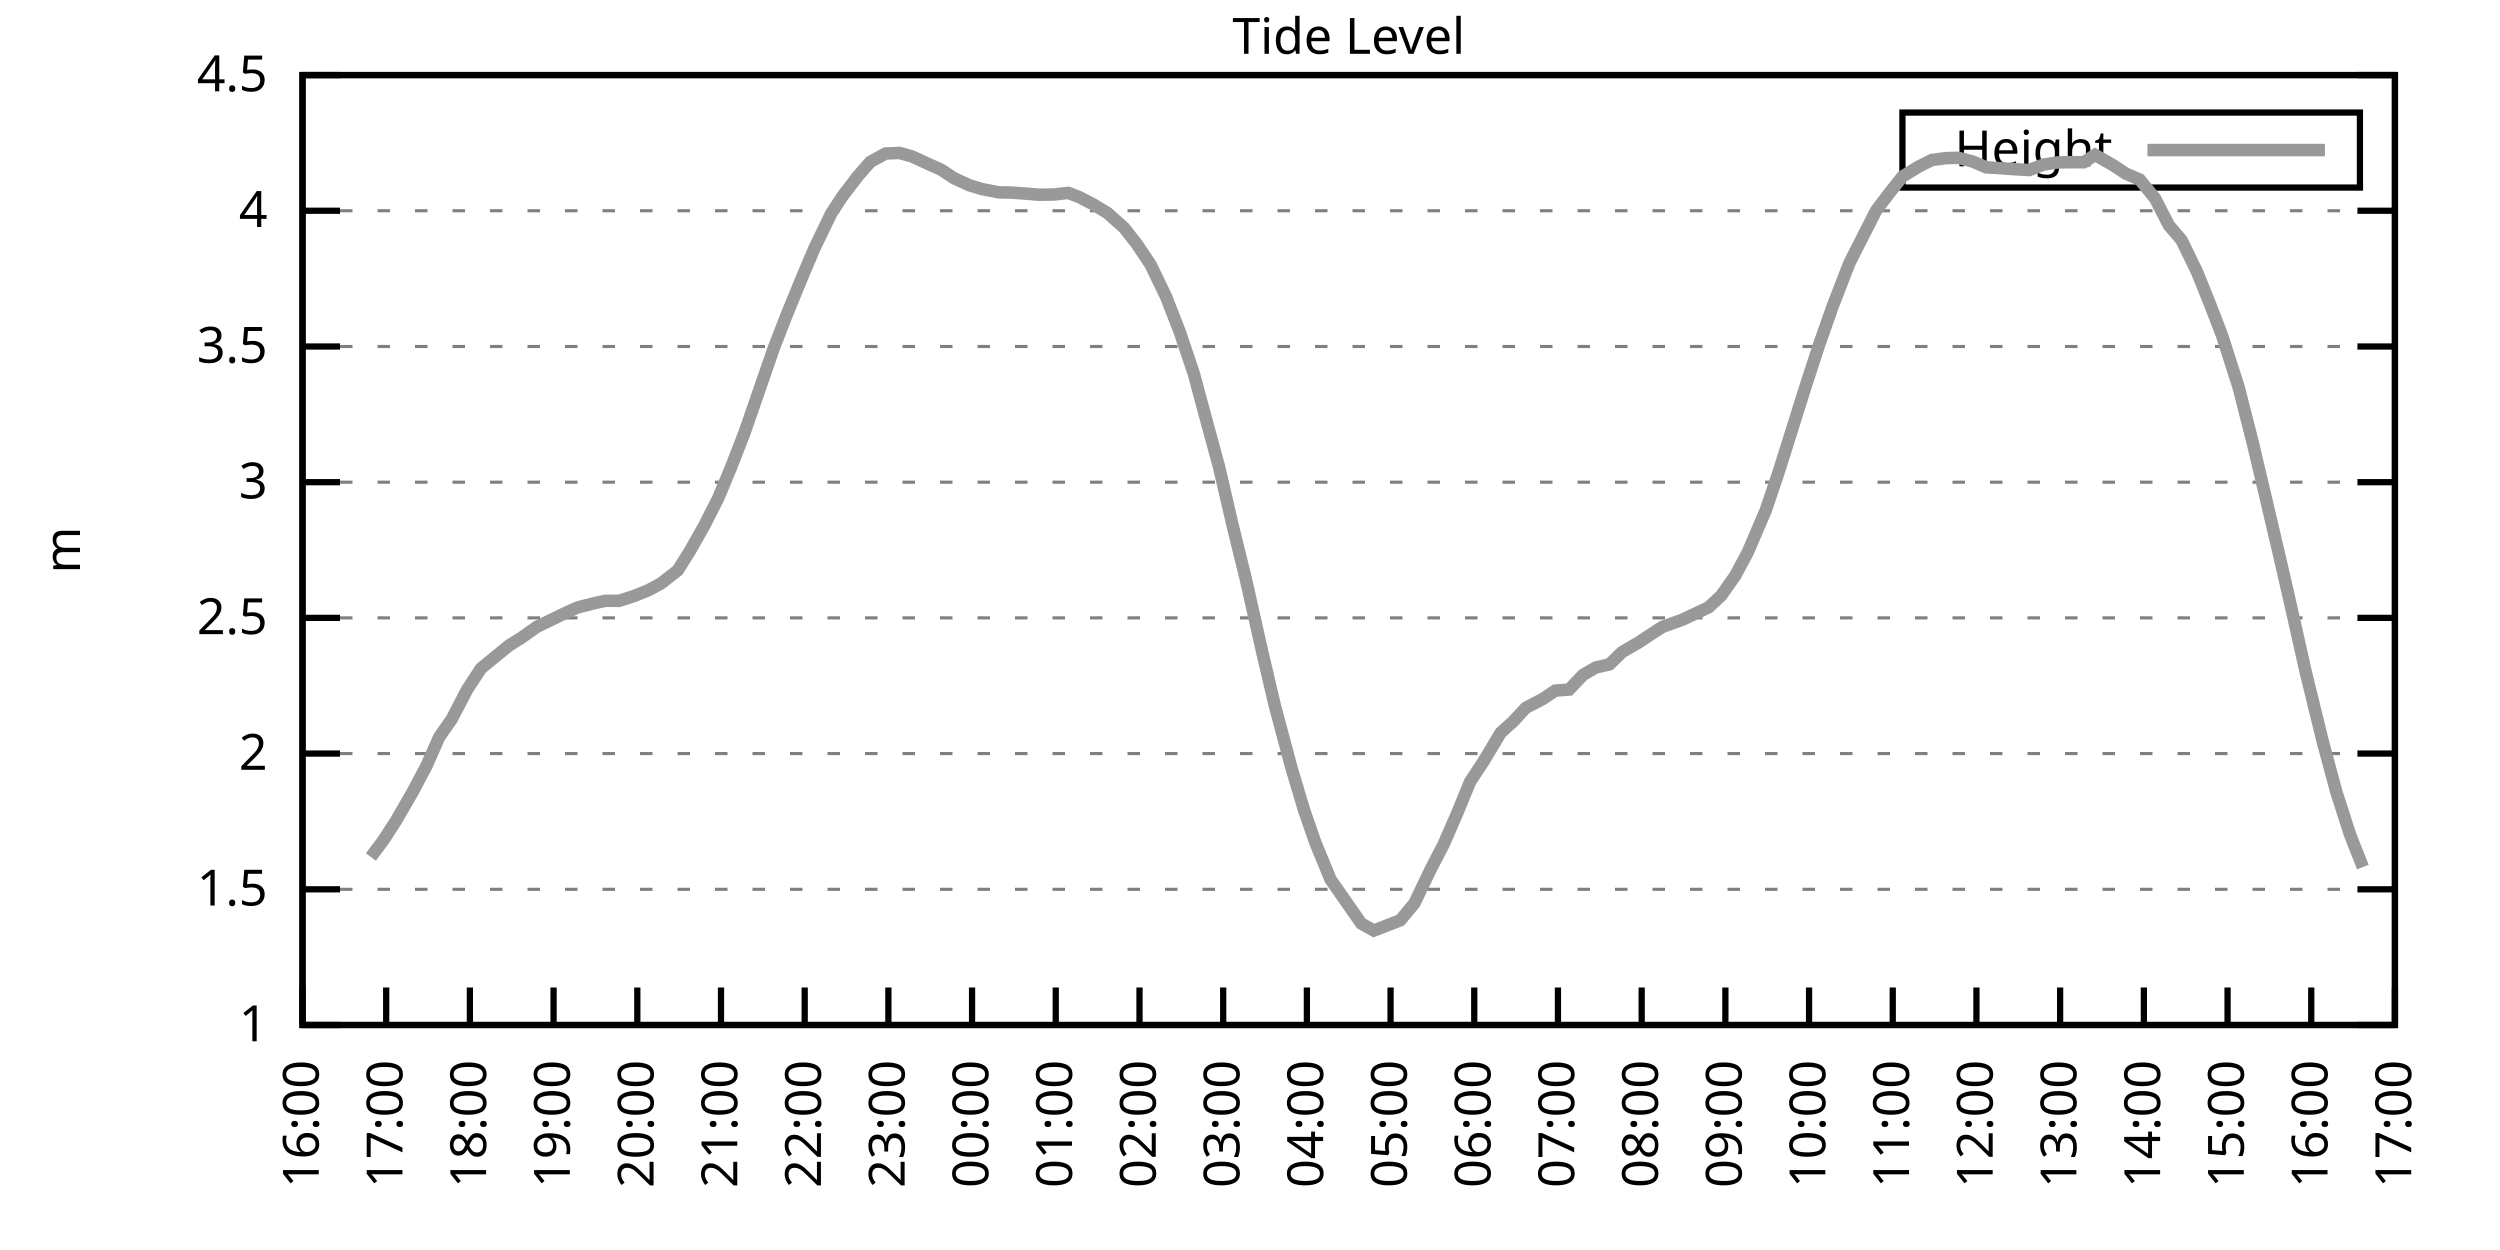
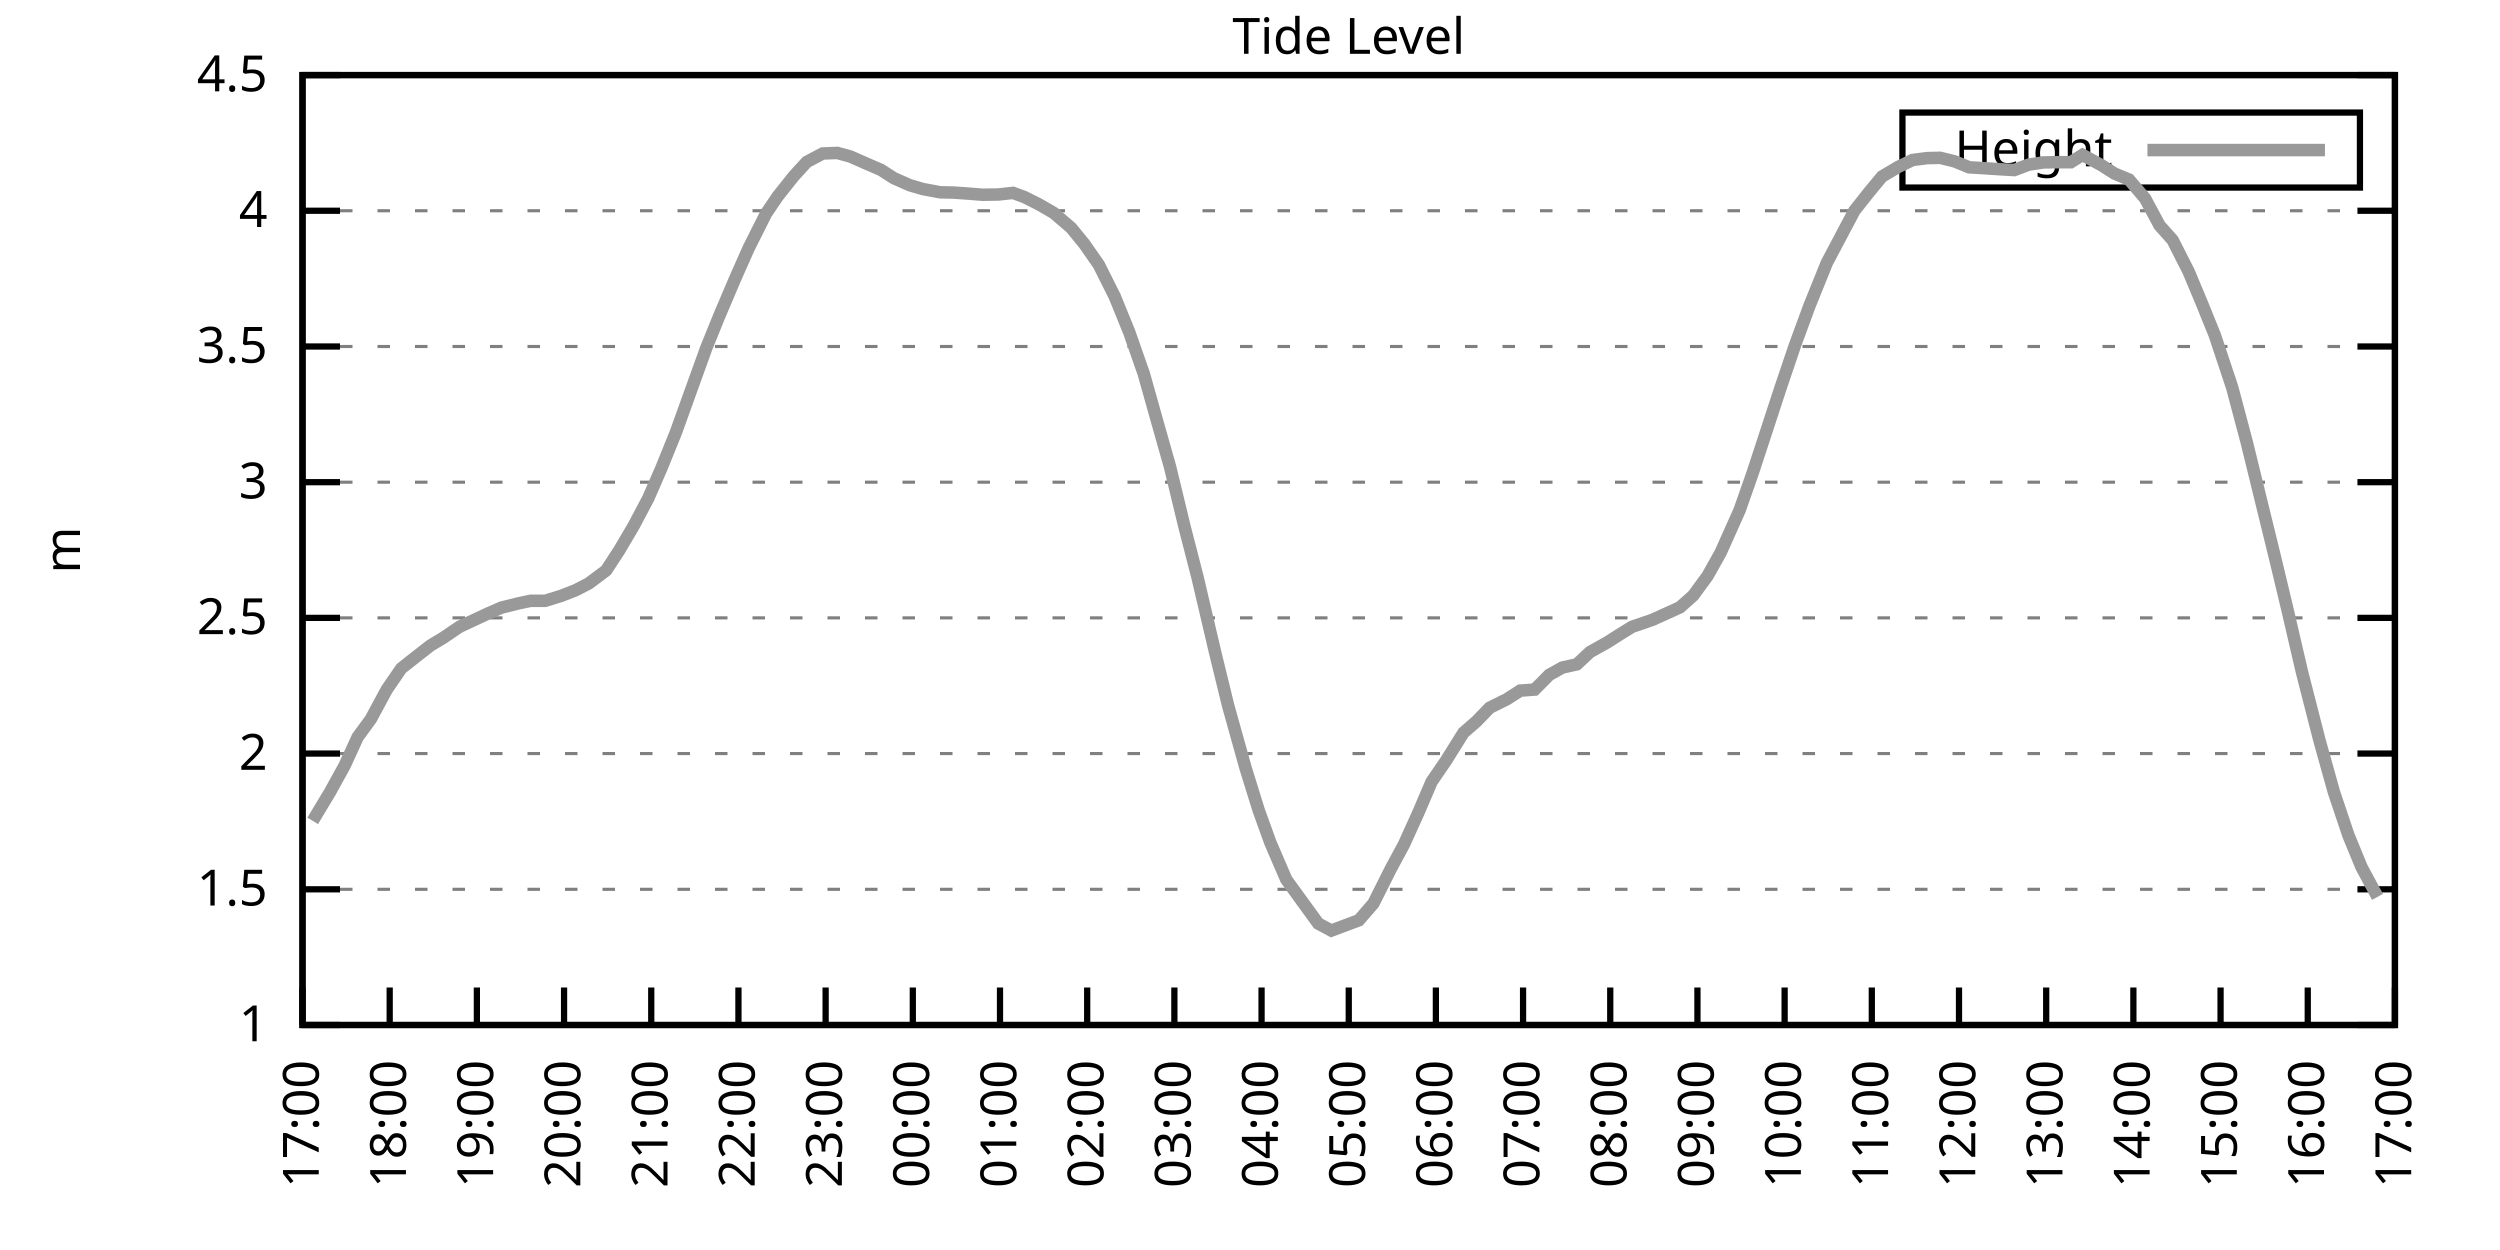
<svg xmlns="http://www.w3.org/2000/svg" xmlns:xlink="http://www.w3.org/1999/xlink" width="400" height="200" viewBox="0 0 400 200">
  <g id="gnuplot_canvas">
    <rect x="0" y="0" width="400" height="200" fill="none" />
    <defs>
      <circle id="gpDot" r="0.5" stroke-width="0.5" stroke="currentColor" />
      <path id="gpPt0" stroke-width="0.333" stroke="currentColor" d="M-1,0 h2 M0,-1 v2" />
      <path id="gpPt1" stroke-width="0.333" stroke="currentColor" d="M-1,-1 L1,1 M1,-1 L-1,1" />
      <path id="gpPt2" stroke-width="0.333" stroke="currentColor" d="M-1,0 L1,0 M0,-1 L0,1 M-1,-1 L1,1 M-1,1 L1,-1" />
      <rect id="gpPt3" stroke-width="0.333" stroke="currentColor" x="-1" y="-1" width="2" height="2" />
      <rect id="gpPt4" stroke-width="0.333" stroke="currentColor" fill="currentColor" x="-1" y="-1" width="2" height="2" />
      <circle id="gpPt5" stroke-width="0.333" stroke="currentColor" cx="0" cy="0" r="1" />
      <use xlink:href="#gpPt5" id="gpPt6" fill="currentColor" stroke="none" />
      <path id="gpPt7" stroke-width="0.333" stroke="currentColor" d="M0,-1.33 L-1.33,0.67 L1.33,0.67 z" />
      <use xlink:href="#gpPt7" id="gpPt8" fill="currentColor" stroke="none" />
      <use xlink:href="#gpPt7" id="gpPt9" stroke="currentColor" transform="rotate(180)" />
      <use xlink:href="#gpPt9" id="gpPt10" fill="currentColor" stroke="none" />
      <use xlink:href="#gpPt3" id="gpPt11" stroke="currentColor" transform="rotate(45)" />
      <use xlink:href="#gpPt11" id="gpPt12" fill="currentColor" stroke="none" />
      <path id="gpPt13" stroke-width="0.333" stroke="currentColor" d="M0,1.330 L1.265,0.411 L0.782,-1.067 L-0.782,-1.076 L-1.265,0.411 z" />
      <use xlink:href="#gpPt13" id="gpPt14" fill="currentColor" stroke="none" />
      <filter id="textbox" filterUnits="objectBoundingBox" x="0" y="0" height="1" width="1">
        <feFlood flood-color="white" flood-opacity="1" result="bgnd" />
        <feComposite in="SourceGraphic" in2="bgnd" operator="atop" />
      </filter>
      <filter id="greybox" filterUnits="objectBoundingBox" x="0" y="0" height="1" width="1">
        <feFlood flood-color="lightgrey" flood-opacity="1" result="grey" />
        <feComposite in="SourceGraphic" in2="grey" operator="atop" />
      </filter>
    </defs>
    <g fill="none" color="white" stroke="currentColor" stroke-width="1.00" stroke-linecap="butt" stroke-linejoin="miter">
</g>
    <g fill="none" color="black" stroke="currentColor" stroke-width="1.00" stroke-linecap="butt" stroke-linejoin="miter">
      <g stroke="none" shape-rendering="crispEdges">
        <polygon fill="rgb(255, 255, 255)" points="48.40,164.00 383.18,164.00 383.18,12.02 48.40,12.02 " />
      </g>
    </g>
    <g fill="none" color="black" stroke="currentColor" stroke-width="1.00" stroke-linecap="butt" stroke-linejoin="miter">
</g>
    <g fill="none" color="black" stroke="black" stroke-width="0.50" stroke-linecap="butt" stroke-linejoin="miter">
</g>
    <g fill="none" color="gray" stroke="currentColor" stroke-width="0.50" stroke-linecap="butt" stroke-linejoin="miter">
      <path stroke="gray" stroke-dasharray="2,4" class="gridline" d="M48.40,164.00 L383.19,164.00  " />
    </g>
    <g fill="none" color="gray" stroke="gray" stroke-width="1.00" stroke-linecap="butt" stroke-linejoin="miter">
</g>
    <g fill="none" color="black" stroke="currentColor" stroke-width="1.00" stroke-linecap="butt" stroke-linejoin="miter">
      <path stroke="black" d="M48.40,164.00 L54.40,164.00 M383.19,164.00 L377.19,164.00  " />
      <g transform="translate(42.80,166.60)" stroke="none" fill="black" font-family="Sans" font-size="8.00" text-anchor="end">
        <text>
          <tspan font-family="Sans"> 1</tspan>
        </text>
      </g>
    </g>
    <g fill="none" color="black" stroke="currentColor" stroke-width="1.00" stroke-linecap="butt" stroke-linejoin="miter">
</g>
    <g fill="none" color="black" stroke="black" stroke-width="0.50" stroke-linecap="butt" stroke-linejoin="miter">
</g>
    <g fill="none" color="gray" stroke="currentColor" stroke-width="0.50" stroke-linecap="butt" stroke-linejoin="miter">
      <path stroke="gray" stroke-dasharray="2,4" class="gridline" d="M48.40,142.29 L383.19,142.29  " />
    </g>
    <g fill="none" color="gray" stroke="gray" stroke-width="1.00" stroke-linecap="butt" stroke-linejoin="miter">
</g>
    <g fill="none" color="black" stroke="currentColor" stroke-width="1.00" stroke-linecap="butt" stroke-linejoin="miter">
      <path stroke="black" d="M48.40,142.29 L54.40,142.29 M383.19,142.29 L377.19,142.29  " />
      <g transform="translate(42.80,144.89)" stroke="none" fill="black" font-family="Sans" font-size="8.00" text-anchor="end">
        <text>
          <tspan font-family="Sans"> 1.5</tspan>
        </text>
      </g>
    </g>
    <g fill="none" color="black" stroke="currentColor" stroke-width="1.00" stroke-linecap="butt" stroke-linejoin="miter">
</g>
    <g fill="none" color="black" stroke="black" stroke-width="0.50" stroke-linecap="butt" stroke-linejoin="miter">
</g>
    <g fill="none" color="gray" stroke="currentColor" stroke-width="0.50" stroke-linecap="butt" stroke-linejoin="miter">
      <path stroke="gray" stroke-dasharray="2,4" class="gridline" d="M48.40,120.57 L383.19,120.57  " />
    </g>
    <g fill="none" color="gray" stroke="gray" stroke-width="1.00" stroke-linecap="butt" stroke-linejoin="miter">
</g>
    <g fill="none" color="black" stroke="currentColor" stroke-width="1.00" stroke-linecap="butt" stroke-linejoin="miter">
      <path stroke="black" d="M48.40,120.57 L54.40,120.57 M383.19,120.57 L377.19,120.57  " />
      <g transform="translate(42.80,123.17)" stroke="none" fill="black" font-family="Sans" font-size="8.00" text-anchor="end">
        <text>
          <tspan font-family="Sans"> 2</tspan>
        </text>
      </g>
    </g>
    <g fill="none" color="black" stroke="currentColor" stroke-width="1.00" stroke-linecap="butt" stroke-linejoin="miter">
</g>
    <g fill="none" color="black" stroke="black" stroke-width="0.50" stroke-linecap="butt" stroke-linejoin="miter">
</g>
    <g fill="none" color="gray" stroke="currentColor" stroke-width="0.50" stroke-linecap="butt" stroke-linejoin="miter">
      <path stroke="gray" stroke-dasharray="2,4" class="gridline" d="M48.40,98.86 L383.19,98.86  " />
    </g>
    <g fill="none" color="gray" stroke="gray" stroke-width="1.00" stroke-linecap="butt" stroke-linejoin="miter">
</g>
    <g fill="none" color="black" stroke="currentColor" stroke-width="1.00" stroke-linecap="butt" stroke-linejoin="miter">
      <path stroke="black" d="M48.40,98.86 L54.40,98.86 M383.19,98.86 L377.19,98.86  " />
      <g transform="translate(42.80,101.46)" stroke="none" fill="black" font-family="Sans" font-size="8.00" text-anchor="end">
        <text>
          <tspan font-family="Sans"> 2.5</tspan>
        </text>
      </g>
    </g>
    <g fill="none" color="black" stroke="currentColor" stroke-width="1.00" stroke-linecap="butt" stroke-linejoin="miter">
</g>
    <g fill="none" color="black" stroke="black" stroke-width="0.50" stroke-linecap="butt" stroke-linejoin="miter">
</g>
    <g fill="none" color="gray" stroke="currentColor" stroke-width="0.50" stroke-linecap="butt" stroke-linejoin="miter">
      <path stroke="gray" stroke-dasharray="2,4" class="gridline" d="M48.40,77.15 L383.19,77.15  " />
    </g>
    <g fill="none" color="gray" stroke="gray" stroke-width="1.00" stroke-linecap="butt" stroke-linejoin="miter">
</g>
    <g fill="none" color="black" stroke="currentColor" stroke-width="1.00" stroke-linecap="butt" stroke-linejoin="miter">
      <path stroke="black" d="M48.40,77.15 L54.40,77.15 M383.19,77.15 L377.19,77.15  " />
      <g transform="translate(42.80,79.75)" stroke="none" fill="black" font-family="Sans" font-size="8.00" text-anchor="end">
        <text>
          <tspan font-family="Sans"> 3</tspan>
        </text>
      </g>
    </g>
    <g fill="none" color="black" stroke="currentColor" stroke-width="1.00" stroke-linecap="butt" stroke-linejoin="miter">
</g>
    <g fill="none" color="black" stroke="black" stroke-width="0.50" stroke-linecap="butt" stroke-linejoin="miter">
</g>
    <g fill="none" color="gray" stroke="currentColor" stroke-width="0.50" stroke-linecap="butt" stroke-linejoin="miter">
      <path stroke="gray" stroke-dasharray="2,4" class="gridline" d="M48.40,55.44 L383.19,55.44  " />
    </g>
    <g fill="none" color="gray" stroke="gray" stroke-width="1.00" stroke-linecap="butt" stroke-linejoin="miter">
</g>
    <g fill="none" color="black" stroke="currentColor" stroke-width="1.00" stroke-linecap="butt" stroke-linejoin="miter">
      <path stroke="black" d="M48.40,55.44 L54.40,55.44 M383.19,55.44 L377.19,55.44  " />
      <g transform="translate(42.80,58.04)" stroke="none" fill="black" font-family="Sans" font-size="8.00" text-anchor="end">
        <text>
          <tspan font-family="Sans"> 3.5</tspan>
        </text>
      </g>
    </g>
    <g fill="none" color="black" stroke="currentColor" stroke-width="1.00" stroke-linecap="butt" stroke-linejoin="miter">
</g>
    <g fill="none" color="black" stroke="black" stroke-width="0.50" stroke-linecap="butt" stroke-linejoin="miter">
</g>
    <g fill="none" color="gray" stroke="currentColor" stroke-width="0.50" stroke-linecap="butt" stroke-linejoin="miter">
      <path stroke="gray" stroke-dasharray="2,4" class="gridline" d="M48.40,33.72 L383.19,33.72  " />
    </g>
    <g fill="none" color="gray" stroke="gray" stroke-width="1.00" stroke-linecap="butt" stroke-linejoin="miter">
</g>
    <g fill="none" color="black" stroke="currentColor" stroke-width="1.00" stroke-linecap="butt" stroke-linejoin="miter">
      <path stroke="black" d="M48.40,33.72 L54.40,33.72 M383.19,33.72 L377.19,33.72  " />
      <g transform="translate(42.80,36.32)" stroke="none" fill="black" font-family="Sans" font-size="8.00" text-anchor="end">
        <text>
          <tspan font-family="Sans"> 4</tspan>
        </text>
      </g>
    </g>
    <g fill="none" color="black" stroke="currentColor" stroke-width="1.00" stroke-linecap="butt" stroke-linejoin="miter">
</g>
    <g fill="none" color="black" stroke="black" stroke-width="0.50" stroke-linecap="butt" stroke-linejoin="miter">
</g>
    <g fill="none" color="gray" stroke="currentColor" stroke-width="0.50" stroke-linecap="butt" stroke-linejoin="miter">
      <path stroke="gray" stroke-dasharray="2,4" class="gridline" d="M48.40,12.01 L383.19,12.01  " />
    </g>
    <g fill="none" color="gray" stroke="gray" stroke-width="1.00" stroke-linecap="butt" stroke-linejoin="miter">
</g>
    <g fill="none" color="black" stroke="currentColor" stroke-width="1.00" stroke-linecap="butt" stroke-linejoin="miter">
      <path stroke="black" d="M48.40,12.01 L54.40,12.01 M383.19,12.01 L377.19,12.01  " />
      <g transform="translate(42.80,14.61)" stroke="none" fill="black" font-family="Sans" font-size="8.00" text-anchor="end">
        <text>
          <tspan font-family="Sans"> 4.5</tspan>
        </text>
      </g>
    </g>
    <g fill="none" color="black" stroke="currentColor" stroke-width="1.00" stroke-linecap="butt" stroke-linejoin="miter">
      <path stroke="black" d="M48.40,164.00 L48.40,158.00  " />
      <g transform="translate(51.00,169.60) rotate(270.00)" stroke="none" fill="black" font-family="Sans" font-size="8.00" text-anchor="end">
        <text>
-           <tspan font-family="Sans">16:00</tspan>
-         </text>
-       </g>
-     </g>
-     <g fill="none" color="black" stroke="currentColor" stroke-width="1.00" stroke-linecap="butt" stroke-linejoin="miter">
-       <path stroke="black" d="M61.79,164.00 L61.79,158.00  " />
-       <g transform="translate(64.39,169.60) rotate(270.00)" stroke="none" fill="black" font-family="Sans" font-size="8.00" text-anchor="end">
-         <text>
          <tspan font-family="Sans">17:00</tspan>
        </text>
      </g>
    </g>
    <g fill="none" color="black" stroke="currentColor" stroke-width="1.00" stroke-linecap="butt" stroke-linejoin="miter">
-       <path stroke="black" d="M75.18,164.00 L75.18,158.00  " />
-       <g transform="translate(77.78,169.60) rotate(270.00)" stroke="none" fill="black" font-family="Sans" font-size="8.00" text-anchor="end">
+       <path stroke="black" d="M62.35,164.00 L62.35,158.00  " />
+       <g transform="translate(64.95,169.60) rotate(270.00)" stroke="none" fill="black" font-family="Sans" font-size="8.00" text-anchor="end">
        <text>
          <tspan font-family="Sans">18:00</tspan>
        </text>
      </g>
    </g>
    <g fill="none" color="black" stroke="currentColor" stroke-width="1.00" stroke-linecap="butt" stroke-linejoin="miter">
-       <path stroke="black" d="M88.57,164.00 L88.57,158.00  " />
-       <g transform="translate(91.17,169.60) rotate(270.00)" stroke="none" fill="black" font-family="Sans" font-size="8.00" text-anchor="end">
+       <path stroke="black" d="M76.30,164.00 L76.30,158.00  " />
+       <g transform="translate(78.90,169.60) rotate(270.00)" stroke="none" fill="black" font-family="Sans" font-size="8.00" text-anchor="end">
        <text>
          <tspan font-family="Sans">19:00</tspan>
        </text>
      </g>
    </g>
    <g fill="none" color="black" stroke="currentColor" stroke-width="1.00" stroke-linecap="butt" stroke-linejoin="miter">
-       <path stroke="black" d="M101.97,164.00 L101.97,158.00  " />
-       <g transform="translate(104.57,169.60) rotate(270.00)" stroke="none" fill="black" font-family="Sans" font-size="8.00" text-anchor="end">
+       <path stroke="black" d="M90.25,164.00 L90.25,158.00  " />
+       <g transform="translate(92.85,169.60) rotate(270.00)" stroke="none" fill="black" font-family="Sans" font-size="8.00" text-anchor="end">
        <text>
          <tspan font-family="Sans">20:00</tspan>
        </text>
      </g>
    </g>
    <g fill="none" color="black" stroke="currentColor" stroke-width="1.00" stroke-linecap="butt" stroke-linejoin="miter">
-       <path stroke="black" d="M115.36,164.00 L115.36,158.00  " />
-       <g transform="translate(117.96,169.60) rotate(270.00)" stroke="none" fill="black" font-family="Sans" font-size="8.00" text-anchor="end">
+       <path stroke="black" d="M104.20,164.00 L104.20,158.00  " />
+       <g transform="translate(106.80,169.60) rotate(270.00)" stroke="none" fill="black" font-family="Sans" font-size="8.00" text-anchor="end">
        <text>
          <tspan font-family="Sans">21:00</tspan>
        </text>
      </g>
    </g>
    <g fill="none" color="black" stroke="currentColor" stroke-width="1.00" stroke-linecap="butt" stroke-linejoin="miter">
-       <path stroke="black" d="M128.75,164.00 L128.75,158.00  " />
-       <g transform="translate(131.35,169.60) rotate(270.00)" stroke="none" fill="black" font-family="Sans" font-size="8.00" text-anchor="end">
+       <path stroke="black" d="M118.15,164.00 L118.15,158.00  " />
+       <g transform="translate(120.75,169.60) rotate(270.00)" stroke="none" fill="black" font-family="Sans" font-size="8.00" text-anchor="end">
        <text>
          <tspan font-family="Sans">22:00</tspan>
        </text>
      </g>
    </g>
    <g fill="none" color="black" stroke="currentColor" stroke-width="1.00" stroke-linecap="butt" stroke-linejoin="miter">
-       <path stroke="black" d="M142.14,164.00 L142.14,158.00  " />
-       <g transform="translate(144.74,169.60) rotate(270.00)" stroke="none" fill="black" font-family="Sans" font-size="8.00" text-anchor="end">
+       <path stroke="black" d="M132.10,164.00 L132.10,158.00  " />
+       <g transform="translate(134.70,169.60) rotate(270.00)" stroke="none" fill="black" font-family="Sans" font-size="8.00" text-anchor="end">
        <text>
          <tspan font-family="Sans">23:00</tspan>
        </text>
      </g>
    </g>
    <g fill="none" color="black" stroke="currentColor" stroke-width="1.00" stroke-linecap="butt" stroke-linejoin="miter">
-       <path stroke="black" d="M155.53,164.00 L155.53,158.00  " />
-       <g transform="translate(158.13,169.60) rotate(270.00)" stroke="none" fill="black" font-family="Sans" font-size="8.00" text-anchor="end">
+       <path stroke="black" d="M146.05,164.00 L146.05,158.00  " />
+       <g transform="translate(148.65,169.60) rotate(270.00)" stroke="none" fill="black" font-family="Sans" font-size="8.00" text-anchor="end">
        <text>
          <tspan font-family="Sans">00:00</tspan>
        </text>
      </g>
    </g>
    <g fill="none" color="black" stroke="currentColor" stroke-width="1.00" stroke-linecap="butt" stroke-linejoin="miter">
-       <path stroke="black" d="M168.92,164.00 L168.92,158.00  " />
-       <g transform="translate(171.52,169.60) rotate(270.00)" stroke="none" fill="black" font-family="Sans" font-size="8.00" text-anchor="end">
+       <path stroke="black" d="M160.00,164.00 L160.00,158.00  " />
+       <g transform="translate(162.60,169.60) rotate(270.00)" stroke="none" fill="black" font-family="Sans" font-size="8.00" text-anchor="end">
        <text>
          <tspan font-family="Sans">01:00</tspan>
        </text>
      </g>
    </g>
    <g fill="none" color="black" stroke="currentColor" stroke-width="1.00" stroke-linecap="butt" stroke-linejoin="miter">
-       <path stroke="black" d="M182.32,164.00 L182.32,158.00  " />
-       <g transform="translate(184.92,169.60) rotate(270.00)" stroke="none" fill="black" font-family="Sans" font-size="8.00" text-anchor="end">
+       <path stroke="black" d="M173.95,164.00 L173.95,158.00  " />
+       <g transform="translate(176.55,169.60) rotate(270.00)" stroke="none" fill="black" font-family="Sans" font-size="8.00" text-anchor="end">
        <text>
          <tspan font-family="Sans">02:00</tspan>
        </text>
      </g>
    </g>
    <g fill="none" color="black" stroke="currentColor" stroke-width="1.00" stroke-linecap="butt" stroke-linejoin="miter">
-       <path stroke="black" d="M195.71,164.00 L195.71,158.00  " />
-       <g transform="translate(198.31,169.60) rotate(270.00)" stroke="none" fill="black" font-family="Sans" font-size="8.00" text-anchor="end">
+       <path stroke="black" d="M187.90,164.00 L187.90,158.00  " />
+       <g transform="translate(190.50,169.60) rotate(270.00)" stroke="none" fill="black" font-family="Sans" font-size="8.00" text-anchor="end">
        <text>
          <tspan font-family="Sans">03:00</tspan>
        </text>
      </g>
    </g>
    <g fill="none" color="black" stroke="currentColor" stroke-width="1.00" stroke-linecap="butt" stroke-linejoin="miter">
-       <path stroke="black" d="M209.10,164.00 L209.10,158.00  " />
-       <g transform="translate(211.70,169.60) rotate(270.00)" stroke="none" fill="black" font-family="Sans" font-size="8.00" text-anchor="end">
+       <path stroke="black" d="M201.85,164.00 L201.85,158.00  " />
+       <g transform="translate(204.45,169.60) rotate(270.00)" stroke="none" fill="black" font-family="Sans" font-size="8.00" text-anchor="end">
        <text>
          <tspan font-family="Sans">04:00</tspan>
        </text>
      </g>
    </g>
    <g fill="none" color="black" stroke="currentColor" stroke-width="1.00" stroke-linecap="butt" stroke-linejoin="miter">
-       <path stroke="black" d="M222.49,164.00 L222.49,158.00  " />
-       <g transform="translate(225.09,169.60) rotate(270.00)" stroke="none" fill="black" font-family="Sans" font-size="8.00" text-anchor="end">
+       <path stroke="black" d="M215.80,164.00 L215.80,158.00  " />
+       <g transform="translate(218.40,169.60) rotate(270.00)" stroke="none" fill="black" font-family="Sans" font-size="8.00" text-anchor="end">
        <text>
          <tspan font-family="Sans">05:00</tspan>
        </text>
      </g>
    </g>
    <g fill="none" color="black" stroke="currentColor" stroke-width="1.00" stroke-linecap="butt" stroke-linejoin="miter">
-       <path stroke="black" d="M235.88,164.00 L235.88,158.00  " />
-       <g transform="translate(238.48,169.60) rotate(270.00)" stroke="none" fill="black" font-family="Sans" font-size="8.00" text-anchor="end">
+       <path stroke="black" d="M229.74,164.00 L229.74,158.00  " />
+       <g transform="translate(232.34,169.60) rotate(270.00)" stroke="none" fill="black" font-family="Sans" font-size="8.00" text-anchor="end">
        <text>
          <tspan font-family="Sans">06:00</tspan>
        </text>
      </g>
    </g>
    <g fill="none" color="black" stroke="currentColor" stroke-width="1.00" stroke-linecap="butt" stroke-linejoin="miter">
-       <path stroke="black" d="M249.27,164.00 L249.27,158.00  " />
-       <g transform="translate(251.87,169.60) rotate(270.00)" stroke="none" fill="black" font-family="Sans" font-size="8.00" text-anchor="end">
+       <path stroke="black" d="M243.69,164.00 L243.69,158.00  " />
+       <g transform="translate(246.29,169.60) rotate(270.00)" stroke="none" fill="black" font-family="Sans" font-size="8.00" text-anchor="end">
        <text>
          <tspan font-family="Sans">07:00</tspan>
        </text>
      </g>
    </g>
    <g fill="none" color="black" stroke="currentColor" stroke-width="1.00" stroke-linecap="butt" stroke-linejoin="miter">
-       <path stroke="black" d="M262.67,164.00 L262.67,158.00  " />
-       <g transform="translate(265.27,169.60) rotate(270.00)" stroke="none" fill="black" font-family="Sans" font-size="8.00" text-anchor="end">
+       <path stroke="black" d="M257.64,164.00 L257.64,158.00  " />
+       <g transform="translate(260.24,169.60) rotate(270.00)" stroke="none" fill="black" font-family="Sans" font-size="8.00" text-anchor="end">
        <text>
          <tspan font-family="Sans">08:00</tspan>
        </text>
      </g>
    </g>
    <g fill="none" color="black" stroke="currentColor" stroke-width="1.00" stroke-linecap="butt" stroke-linejoin="miter">
-       <path stroke="black" d="M276.06,164.00 L276.06,158.00  " />
-       <g transform="translate(278.66,169.60) rotate(270.00)" stroke="none" fill="black" font-family="Sans" font-size="8.00" text-anchor="end">
+       <path stroke="black" d="M271.59,164.00 L271.59,158.00  " />
+       <g transform="translate(274.19,169.60) rotate(270.00)" stroke="none" fill="black" font-family="Sans" font-size="8.00" text-anchor="end">
        <text>
          <tspan font-family="Sans">09:00</tspan>
        </text>
      </g>
    </g>
    <g fill="none" color="black" stroke="currentColor" stroke-width="1.00" stroke-linecap="butt" stroke-linejoin="miter">
-       <path stroke="black" d="M289.45,164.00 L289.45,158.00  " />
-       <g transform="translate(292.05,169.60) rotate(270.00)" stroke="none" fill="black" font-family="Sans" font-size="8.00" text-anchor="end">
+       <path stroke="black" d="M285.54,164.00 L285.54,158.00  " />
+       <g transform="translate(288.14,169.60) rotate(270.00)" stroke="none" fill="black" font-family="Sans" font-size="8.00" text-anchor="end">
        <text>
          <tspan font-family="Sans">10:00</tspan>
        </text>
      </g>
    </g>
    <g fill="none" color="black" stroke="currentColor" stroke-width="1.00" stroke-linecap="butt" stroke-linejoin="miter">
-       <path stroke="black" d="M302.84,164.00 L302.84,158.00  " />
-       <g transform="translate(305.44,169.60) rotate(270.00)" stroke="none" fill="black" font-family="Sans" font-size="8.00" text-anchor="end">
+       <path stroke="black" d="M299.49,164.00 L299.49,158.00  " />
+       <g transform="translate(302.09,169.60) rotate(270.00)" stroke="none" fill="black" font-family="Sans" font-size="8.00" text-anchor="end">
        <text>
          <tspan font-family="Sans">11:00</tspan>
        </text>
      </g>
    </g>
    <g fill="none" color="black" stroke="currentColor" stroke-width="1.00" stroke-linecap="butt" stroke-linejoin="miter">
-       <path stroke="black" d="M316.23,164.00 L316.23,158.00  " />
-       <g transform="translate(318.83,169.60) rotate(270.00)" stroke="none" fill="black" font-family="Sans" font-size="8.00" text-anchor="end">
+       <path stroke="black" d="M313.44,164.00 L313.44,158.00  " />
+       <g transform="translate(316.04,169.60) rotate(270.00)" stroke="none" fill="black" font-family="Sans" font-size="8.00" text-anchor="end">
        <text>
          <tspan font-family="Sans">12:00</tspan>
        </text>
      </g>
    </g>
    <g fill="none" color="black" stroke="currentColor" stroke-width="1.00" stroke-linecap="butt" stroke-linejoin="miter">
-       <path stroke="black" d="M329.62,164.00 L329.62,158.00  " />
-       <g transform="translate(332.22,169.60) rotate(270.00)" stroke="none" fill="black" font-family="Sans" font-size="8.00" text-anchor="end">
+       <path stroke="black" d="M327.39,164.00 L327.39,158.00  " />
+       <g transform="translate(329.99,169.60) rotate(270.00)" stroke="none" fill="black" font-family="Sans" font-size="8.00" text-anchor="end">
        <text>
          <tspan font-family="Sans">13:00</tspan>
        </text>
      </g>
    </g>
    <g fill="none" color="black" stroke="currentColor" stroke-width="1.00" stroke-linecap="butt" stroke-linejoin="miter">
-       <path stroke="black" d="M343.02,164.00 L343.02,158.00  " />
-       <g transform="translate(345.62,169.60) rotate(270.00)" stroke="none" fill="black" font-family="Sans" font-size="8.00" text-anchor="end">
+       <path stroke="black" d="M341.34,164.00 L341.34,158.00  " />
+       <g transform="translate(343.94,169.60) rotate(270.00)" stroke="none" fill="black" font-family="Sans" font-size="8.00" text-anchor="end">
        <text>
          <tspan font-family="Sans">14:00</tspan>
        </text>
      </g>
    </g>
    <g fill="none" color="black" stroke="currentColor" stroke-width="1.00" stroke-linecap="butt" stroke-linejoin="miter">
-       <path stroke="black" d="M356.41,164.00 L356.41,158.00  " />
-       <g transform="translate(359.01,169.60) rotate(270.00)" stroke="none" fill="black" font-family="Sans" font-size="8.00" text-anchor="end">
+       <path stroke="black" d="M355.29,164.00 L355.29,158.00  " />
+       <g transform="translate(357.89,169.60) rotate(270.00)" stroke="none" fill="black" font-family="Sans" font-size="8.00" text-anchor="end">
        <text>
          <tspan font-family="Sans">15:00</tspan>
        </text>
      </g>
    </g>
    <g fill="none" color="black" stroke="currentColor" stroke-width="1.00" stroke-linecap="butt" stroke-linejoin="miter">
-       <path stroke="black" d="M369.80,164.00 L369.80,158.00  " />
-       <g transform="translate(372.40,169.60) rotate(270.00)" stroke="none" fill="black" font-family="Sans" font-size="8.00" text-anchor="end">
+       <path stroke="black" d="M369.24,164.00 L369.24,158.00  " />
+       <g transform="translate(371.84,169.60) rotate(270.00)" stroke="none" fill="black" font-family="Sans" font-size="8.00" text-anchor="end">
        <text>
          <tspan font-family="Sans">16:00</tspan>
        </text>
      </g>
    </g>
    <g fill="none" color="black" stroke="currentColor" stroke-width="1.00" stroke-linecap="butt" stroke-linejoin="miter">
      <path stroke="black" d="M383.19,164.00 L383.19,158.00  " />
      <g transform="translate(385.79,169.60) rotate(270.00)" stroke="none" fill="black" font-family="Sans" font-size="8.00" text-anchor="end">
        <text>
          <tspan font-family="Sans">17:00</tspan>
        </text>
      </g>
    </g>
    <g fill="none" color="black" stroke="currentColor" stroke-width="1.00" stroke-linecap="butt" stroke-linejoin="miter">
</g>
    <g fill="none" color="black" stroke="currentColor" stroke-width="1.00" stroke-linecap="butt" stroke-linejoin="miter">
      <path stroke="black" d="M48.40,12.01 L48.40,164.00 L383.19,164.00 L383.19,12.01 L48.40,12.01 Z  " />
    </g>
    <g fill="none" color="black" stroke="currentColor" stroke-width="1.00" stroke-linecap="butt" stroke-linejoin="miter">
</g>
    <g fill="none" color="black" stroke="currentColor" stroke-width="1.00" stroke-linecap="butt" stroke-linejoin="miter">
      <path stroke="black" d="M304.39,30.01 L304.39,18.01 L377.59,18.01 L377.59,30.01 L304.39,30.01 Z  " />
    </g>
    <g id="Tide_level_plot_1">
      <g fill="none" color="white" stroke="black" stroke-width="2.00" stroke-linecap="butt" stroke-linejoin="miter">
</g>
      <g fill="none" color="black" stroke="currentColor" stroke-width="2.00" stroke-linecap="butt" stroke-linejoin="miter">
        <g transform="translate(337.99,26.61)" stroke="none" fill="black" font-family="Sans" font-size="8.00" text-anchor="end">
          <text>
            <tspan font-family="Sans">Height</tspan>
          </text>
        </g>
      </g>
      <g fill="none" color="black" stroke="currentColor" stroke-width="2.00" stroke-linecap="butt" stroke-linejoin="miter">
-         <path stroke="rgb(153, 153, 153)" d="M343.59,24.01 L371.99,24.01 M59.34,137.12 L61.35,134.43 L63.35,131.34 L66.03,126.70 L68.26,122.49 L70.27,117.93   L72.28,115.06 L74.74,110.33 L76.97,106.94 L78.98,105.29 L81.43,103.29 L83.44,102.03 L85.90,100.29 L88.13,99.21   L90.36,98.12 L92.37,97.21 L95.05,96.52 L96.83,96.13 L99.06,96.13 L101.52,95.34 L103.75,94.43 L105.76,93.35   L108.44,91.26 L110.45,88.05 L112.68,84.10 L114.91,79.71 L116.92,74.89 L119.15,69.16 L121.61,62.04 L123.84,55.61   L125.85,50.44 L128.30,44.45 L130.31,39.72 L132.99,34.16 L134.78,31.42 L137.23,28.21 L139.24,25.91 L141.69,24.56   L143.93,24.47 L145.94,25.04 L148.39,26.17 L150.62,27.17 L152.63,28.51 L155.09,29.64 L157.10,30.25 L159.77,30.77   L161.78,30.81 L164.24,30.99 L166.25,31.16 L168.70,31.12 L170.93,30.86 L172.72,31.55 L174.95,32.72 L177.18,34.07   L179.86,36.46 L181.87,39.02 L184.10,42.36 L186.56,47.45 L188.79,53.18 L191.02,59.82 L193.03,67.29 L195.04,74.67   L197.27,84.27 L199.28,92.43 L201.96,104.33 L203.97,112.89 L206.64,122.88 L208.65,129.61 L210.44,134.77 L212.89,140.72   L217.80,147.76 L219.81,148.89 L224.05,147.24 L226.29,144.55 L228.96,138.99 L230.97,135.12 L233.20,130.00 L235.21,125.09   L237.44,121.70 L240.12,117.23 L242.13,115.41 L244.14,113.24 L246.82,111.85 L248.83,110.50 L251.06,110.33 L253.29,107.98   L255.30,106.81 L257.53,106.29 L259.54,104.33 L262.22,102.77 L264.45,101.29 L266.01,100.29 L269.14,99.17 L273.38,97.17   L275.39,95.30 L277.62,92.13 L279.63,88.40 L282.53,81.62 L284.54,75.67 L286.55,69.29 L288.78,62.17 L291.01,55.31   L293.24,48.97 L295.92,42.06 L297.93,38.11 L300.16,33.72 L302.39,30.77 L304.40,28.25 L306.86,26.73 L309.09,25.60   L311.32,25.30 L313.33,25.25 L315.56,25.82 L317.79,26.77 L320.03,26.91 L322.48,27.08 L324.71,27.21 L326.95,26.34   L329.18,25.99 L331.19,25.95 L333.42,25.95 L335.20,24.78 L338.10,26.43 L340.11,27.77 L342.35,28.73 L344.80,31.73   L347.03,36.07 L349.04,38.41 L351.50,43.45 L353.51,48.44 L355.51,53.61 L358.19,61.99 L360.42,70.76 L362.66,80.23   L364.89,89.74 L366.67,97.52 L368.91,107.50 L371.58,118.40 L373.82,126.74 L376.05,133.65 L378.06,138.73  " />
+         <path stroke="rgb(153, 153, 153)" d="M343.59,24.01 L371.99,24.01 M50.03,131.34 L52.82,126.70 L55.14,122.49 L57.23,117.93 L59.33,115.06 L61.88,110.33   L64.21,106.94 L66.30,105.29 L68.86,103.29 L70.95,102.03 L73.51,100.29 L75.83,99.21 L78.16,98.12 L80.25,97.21   L83.04,96.52 L84.90,96.13 L87.23,96.13 L89.78,95.34 L92.11,94.43 L94.20,93.35 L96.99,91.26 L99.08,88.05   L101.41,84.10 L103.73,79.71 L105.83,74.89 L108.15,69.16 L110.71,62.04 L113.03,55.61 L115.13,50.44 L117.68,44.45   L119.78,39.72 L122.57,34.16 L124.43,31.42 L126.98,28.21 L129.08,25.91 L131.63,24.56 L133.96,24.47 L136.05,25.04   L138.61,26.17 L140.93,27.17 L143.02,28.51 L145.58,29.64 L147.67,30.25 L150.46,30.77 L152.56,30.81 L155.11,30.99   L157.21,31.16 L159.76,31.12 L162.09,30.86 L163.95,31.55 L166.27,32.72 L168.60,34.07 L171.39,36.46 L173.48,39.02   L175.81,42.36 L178.36,47.45 L180.69,53.18 L183.01,59.82 L185.11,67.29 L187.20,74.67 L189.52,84.27 L191.62,92.43   L194.41,104.33 L196.50,112.89 L199.29,122.88 L201.38,129.61 L203.24,134.77 L205.80,140.72 L210.91,147.76 L213.01,148.89   L217.42,147.24 L219.75,144.55 L222.54,138.99 L224.63,135.12 L226.95,130.00 L229.05,125.09 L231.37,121.70 L234.16,117.23   L236.25,115.41 L238.35,113.24 L241.14,111.85 L243.23,110.50 L245.55,110.33 L247.88,107.98 L249.97,106.81 L252.30,106.29   L254.39,104.33 L257.18,102.77 L259.50,101.29 L261.13,100.29 L264.39,99.17 L268.80,97.17 L270.90,95.30 L273.22,92.13   L275.31,88.40 L278.34,81.62 L280.43,75.67 L282.52,69.29 L284.85,62.17 L287.17,55.31 L289.50,48.97 L292.29,42.06   L294.38,38.11 L296.70,33.72 L299.03,30.77 L301.12,28.25 L303.68,26.73 L306.00,25.60 L308.33,25.30 L310.42,25.25   L312.74,25.82 L315.07,26.77 L317.39,26.91 L319.95,27.08 L322.28,27.21 L324.60,26.34 L326.93,25.99 L329.02,25.95   L331.34,25.95 L333.20,24.78 L336.23,26.43 L338.32,27.77 L340.64,28.73 L343.20,31.73 L345.53,36.07 L347.62,38.41   L350.18,43.45 L352.27,48.44 L354.36,53.61 L357.15,61.99 L359.48,70.76 L361.80,80.23 L364.13,89.74 L365.99,97.52   L368.31,107.50 L371.10,118.40 L373.43,126.74 L375.75,133.65 L377.84,138.73 L380.40,143.50  " />
      </g>
    </g>
    <g fill="none" color="black" stroke="currentColor" stroke-width="2.00" stroke-linecap="butt" stroke-linejoin="miter">
</g>
    <g fill="none" color="black" stroke="black" stroke-width="1.00" stroke-linecap="butt" stroke-linejoin="miter">
</g>
    <g fill="none" color="black" stroke="currentColor" stroke-width="1.00" stroke-linecap="butt" stroke-linejoin="miter">
      <path stroke="black" d="M48.40,12.01 L48.40,164.00 L383.19,164.00 L383.19,12.01 L48.40,12.01 Z  " />
      <g transform="translate(12.80,88.01) rotate(270.00)" stroke="none" fill="black" font-family="Sans" font-size="8.00" text-anchor="middle">
        <text>
          <tspan font-family="Sans">m</tspan>
        </text>
      </g>
    </g>
    <g fill="none" color="black" stroke="currentColor" stroke-width="1.00" stroke-linecap="butt" stroke-linejoin="miter">
</g>
    <g fill="none" color="black" stroke="currentColor" stroke-width="1.00" stroke-linecap="butt" stroke-linejoin="miter">
      <g transform="translate(215.79,8.61)" stroke="none" fill="black" font-family="Sans" font-size="8.00" text-anchor="middle">
        <text>
          <tspan font-family="Sans">Tide Level</tspan>
        </text>
      </g>
    </g>
    <g fill="none" color="black" stroke="currentColor" stroke-width="1.00" stroke-linecap="butt" stroke-linejoin="miter">
</g>
  </g>
</svg>
